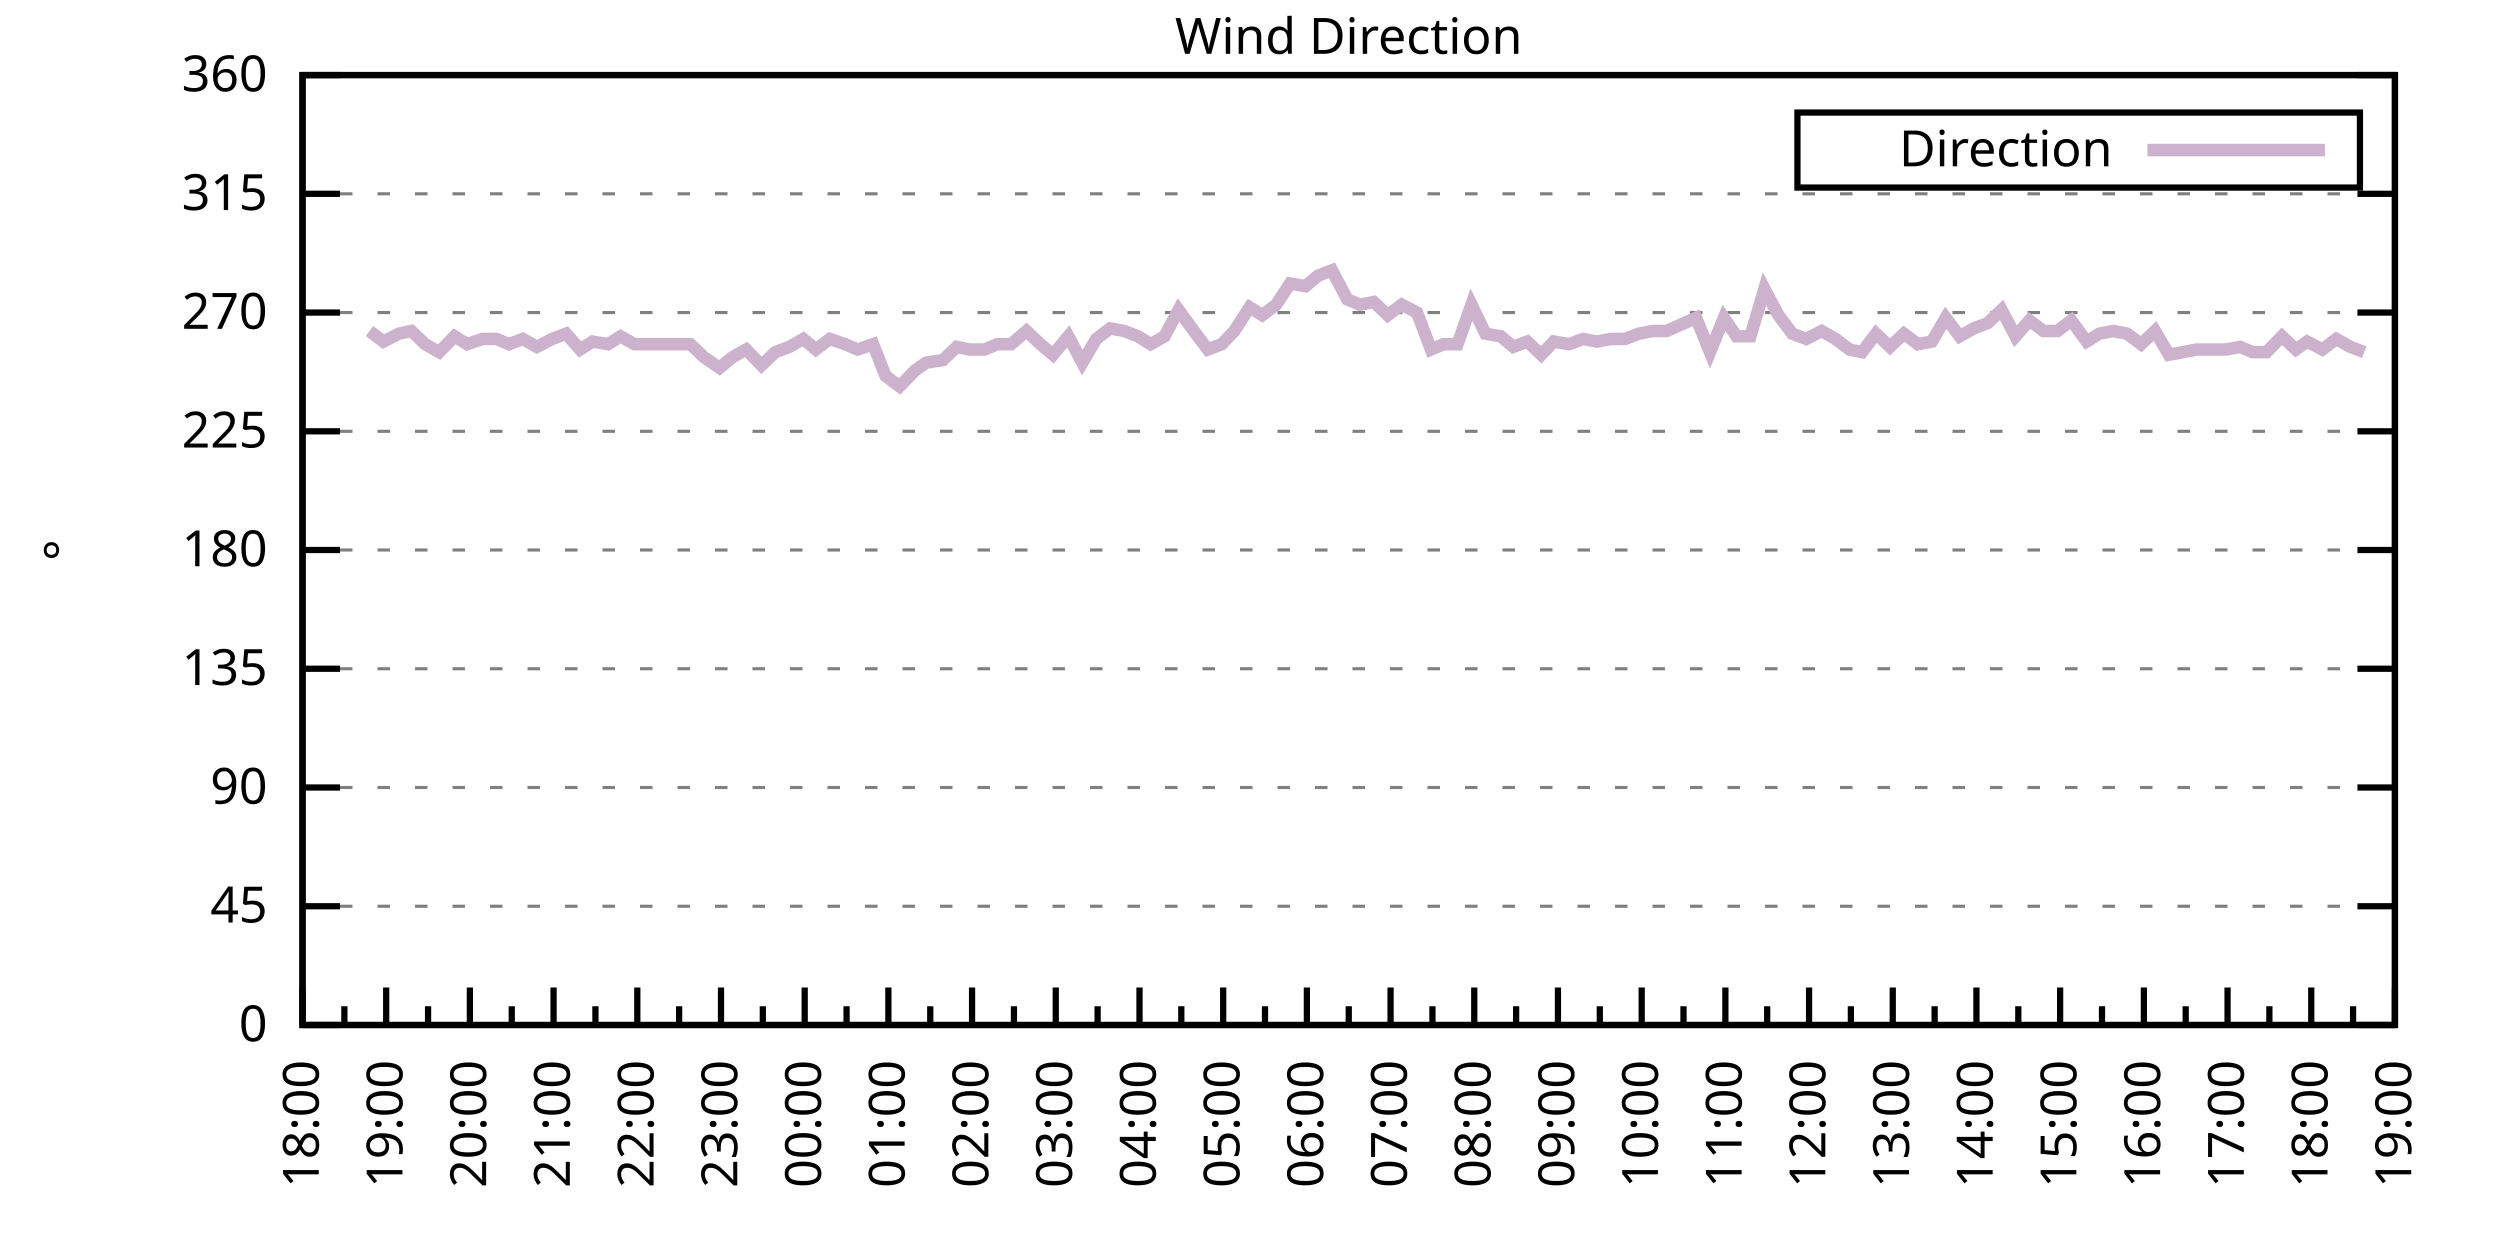
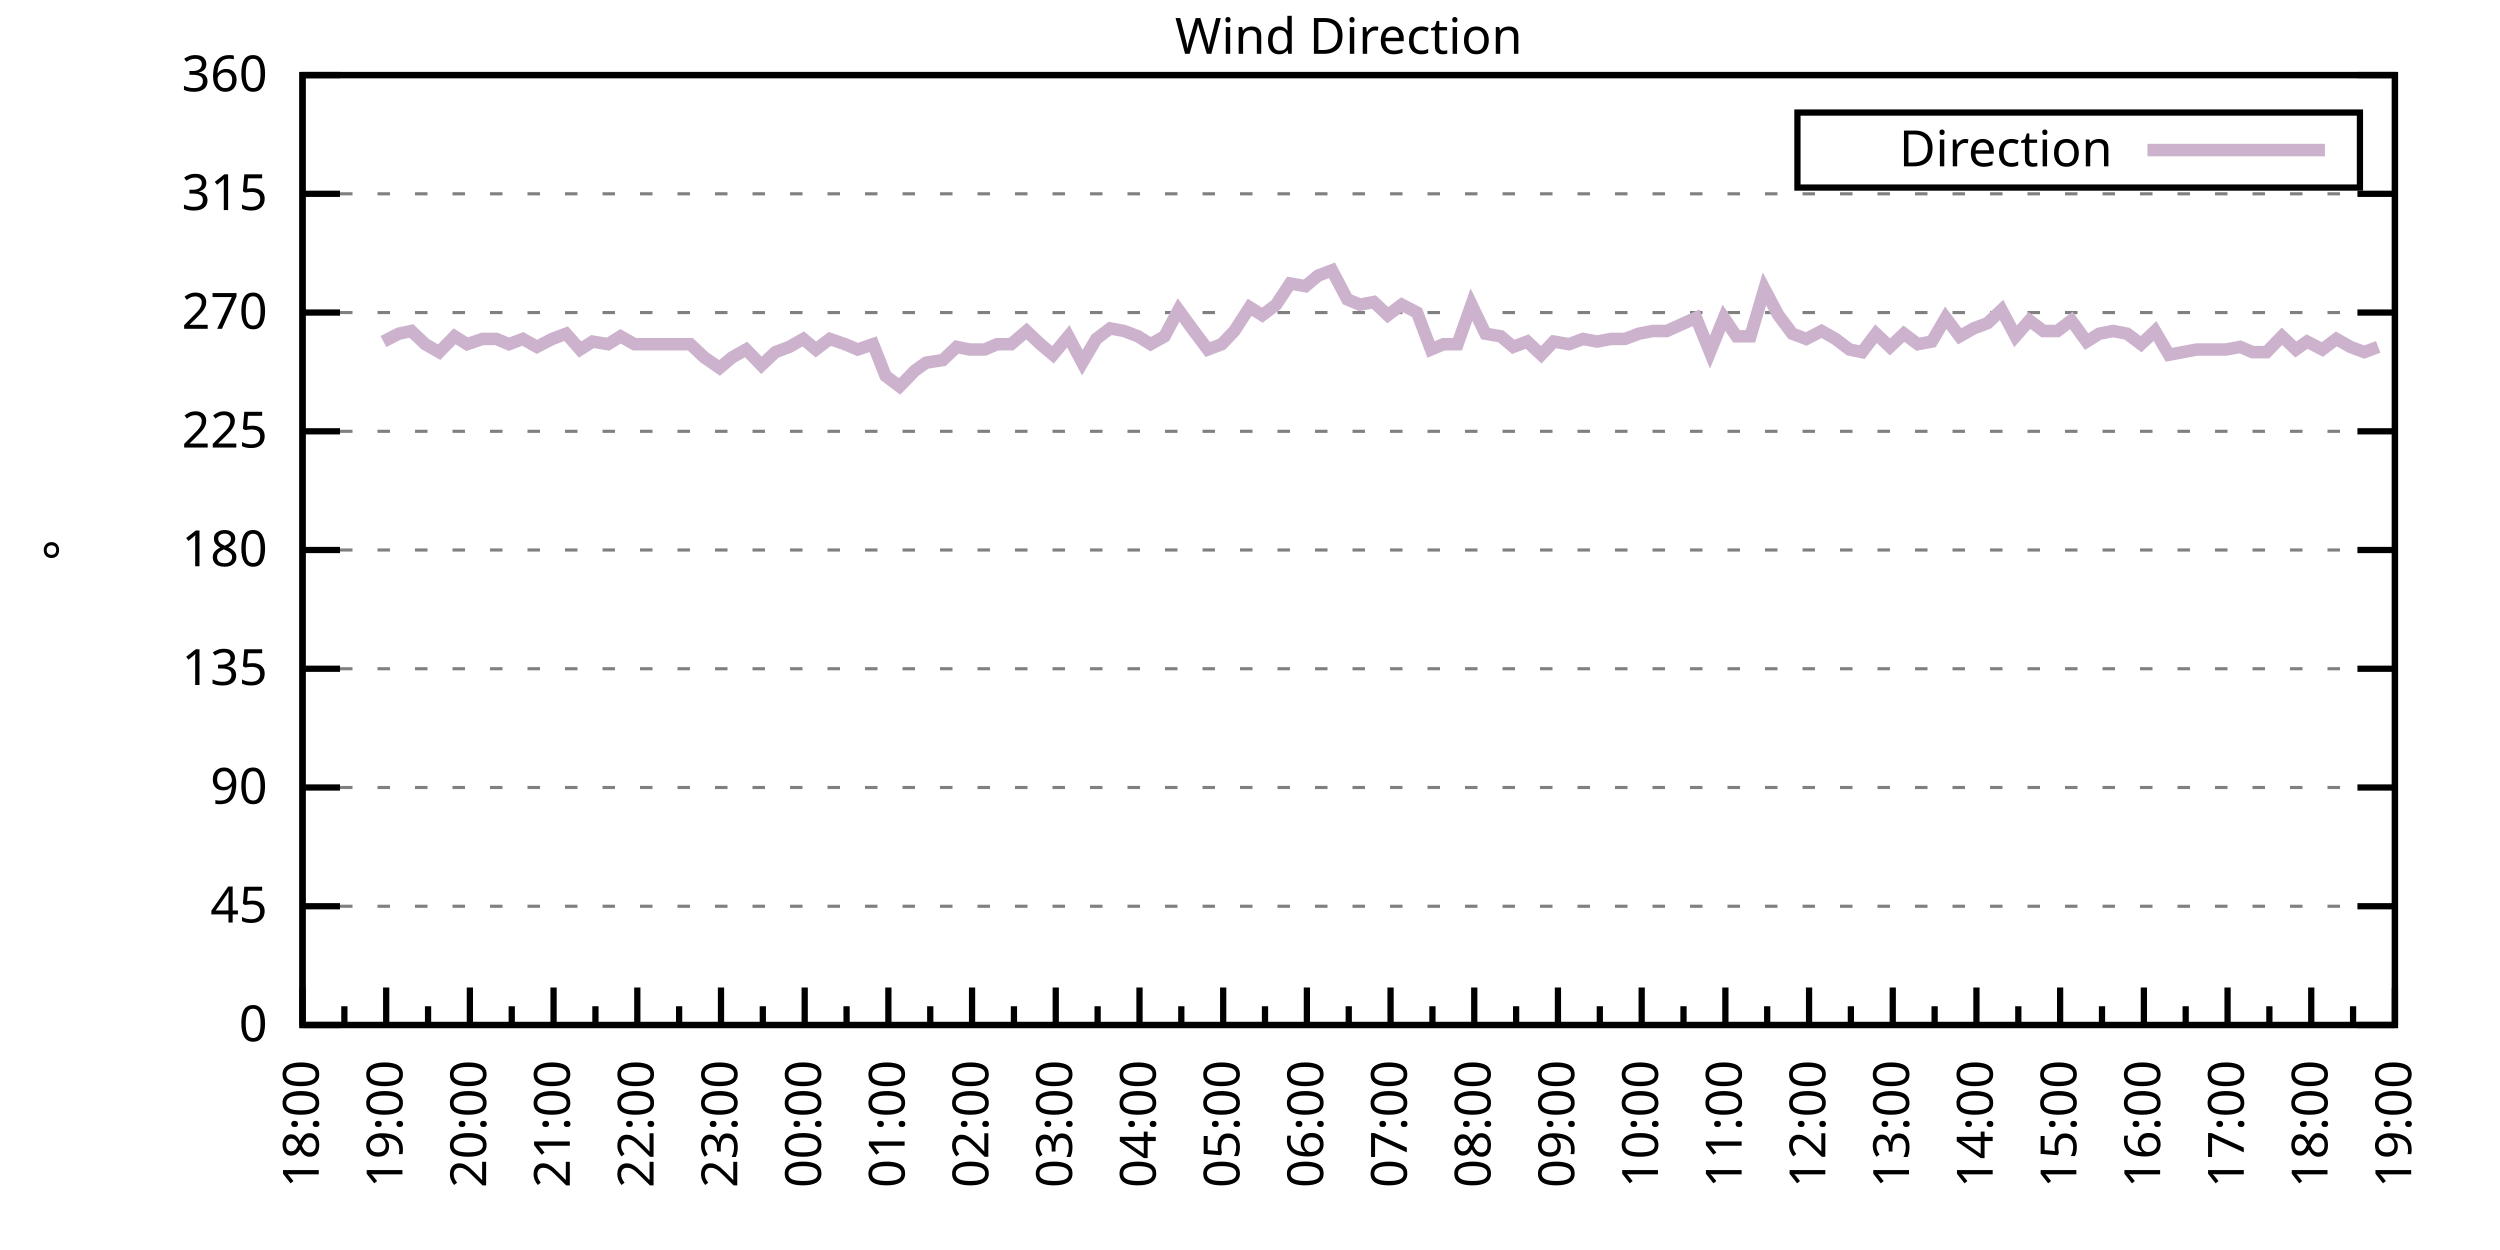
<svg xmlns="http://www.w3.org/2000/svg" xmlns:xlink="http://www.w3.org/1999/xlink" width="400" height="200" viewBox="0 0 400 200">
  <g id="gnuplot_canvas">
    <rect x="0" y="0" width="400" height="200" fill="none" />
    <defs>
      <circle id="gpDot" r="0.5" stroke-width="0.5" stroke="currentColor" />
      <path id="gpPt0" stroke-width="0.333" stroke="currentColor" d="M-1,0 h2 M0,-1 v2" />
      <path id="gpPt1" stroke-width="0.333" stroke="currentColor" d="M-1,-1 L1,1 M1,-1 L-1,1" />
      <path id="gpPt2" stroke-width="0.333" stroke="currentColor" d="M-1,0 L1,0 M0,-1 L0,1 M-1,-1 L1,1 M-1,1 L1,-1" />
      <rect id="gpPt3" stroke-width="0.333" stroke="currentColor" x="-1" y="-1" width="2" height="2" />
      <rect id="gpPt4" stroke-width="0.333" stroke="currentColor" fill="currentColor" x="-1" y="-1" width="2" height="2" />
      <circle id="gpPt5" stroke-width="0.333" stroke="currentColor" cx="0" cy="0" r="1" />
      <use xlink:href="#gpPt5" id="gpPt6" fill="currentColor" stroke="none" />
      <path id="gpPt7" stroke-width="0.333" stroke="currentColor" d="M0,-1.33 L-1.33,0.67 L1.33,0.67 z" />
      <use xlink:href="#gpPt7" id="gpPt8" fill="currentColor" stroke="none" />
      <use xlink:href="#gpPt7" id="gpPt9" stroke="currentColor" transform="rotate(180)" />
      <use xlink:href="#gpPt9" id="gpPt10" fill="currentColor" stroke="none" />
      <use xlink:href="#gpPt3" id="gpPt11" stroke="currentColor" transform="rotate(45)" />
      <use xlink:href="#gpPt11" id="gpPt12" fill="currentColor" stroke="none" />
      <path id="gpPt13" stroke-width="0.333" stroke="currentColor" d="M0,1.330 L1.265,0.411 L0.782,-1.067 L-0.782,-1.076 L-1.265,0.411 z" />
      <use xlink:href="#gpPt13" id="gpPt14" fill="currentColor" stroke="none" />
      <filter id="textbox" filterUnits="objectBoundingBox" x="0" y="0" height="1" width="1">
        <feFlood flood-color="white" flood-opacity="1" result="bgnd" />
        <feComposite in="SourceGraphic" in2="bgnd" operator="atop" />
      </filter>
      <filter id="greybox" filterUnits="objectBoundingBox" x="0" y="0" height="1" width="1">
        <feFlood flood-color="lightgrey" flood-opacity="1" result="grey" />
        <feComposite in="SourceGraphic" in2="grey" operator="atop" />
      </filter>
    </defs>
    <g fill="none" color="white" stroke="currentColor" stroke-width="1.00" stroke-linecap="butt" stroke-linejoin="miter">
</g>
    <g fill="none" color="black" stroke="currentColor" stroke-width="1.00" stroke-linecap="butt" stroke-linejoin="miter">
      <g stroke="none" shape-rendering="crispEdges">
        <polygon fill="rgb(255, 255, 255)" points="48.40,164.00 383.18,164.00 383.18,12.02 48.40,12.02 " />
      </g>
    </g>
    <g fill="none" color="black" stroke="currentColor" stroke-width="1.00" stroke-linecap="butt" stroke-linejoin="miter">
</g>
    <g fill="none" color="black" stroke="black" stroke-width="0.50" stroke-linecap="butt" stroke-linejoin="miter">
</g>
    <g fill="none" color="gray" stroke="currentColor" stroke-width="0.50" stroke-linecap="butt" stroke-linejoin="miter">
      <path stroke="gray" stroke-dasharray="2,4" class="gridline" d="M48.40,164.00 L383.19,164.00  " />
    </g>
    <g fill="none" color="gray" stroke="gray" stroke-width="1.00" stroke-linecap="butt" stroke-linejoin="miter">
</g>
    <g fill="none" color="black" stroke="currentColor" stroke-width="1.00" stroke-linecap="butt" stroke-linejoin="miter">
      <path stroke="black" d="M48.40,164.00 L54.40,164.00 M383.19,164.00 L377.19,164.00  " />
      <g transform="translate(42.80,166.60)" stroke="none" fill="black" font-family="Sans" font-size="8.00" text-anchor="end">
        <text>
          <tspan font-family="Sans"> 0</tspan>
        </text>
      </g>
    </g>
    <g fill="none" color="black" stroke="currentColor" stroke-width="1.00" stroke-linecap="butt" stroke-linejoin="miter">
</g>
    <g fill="none" color="black" stroke="black" stroke-width="0.50" stroke-linecap="butt" stroke-linejoin="miter">
</g>
    <g fill="none" color="gray" stroke="currentColor" stroke-width="0.50" stroke-linecap="butt" stroke-linejoin="miter">
      <path stroke="gray" stroke-dasharray="2,4" class="gridline" d="M48.40,145.00 L383.19,145.00  " />
    </g>
    <g fill="none" color="gray" stroke="gray" stroke-width="1.00" stroke-linecap="butt" stroke-linejoin="miter">
</g>
    <g fill="none" color="black" stroke="currentColor" stroke-width="1.00" stroke-linecap="butt" stroke-linejoin="miter">
      <path stroke="black" d="M48.40,145.00 L54.40,145.00 M383.19,145.00 L377.19,145.00  " />
      <g transform="translate(42.80,147.60)" stroke="none" fill="black" font-family="Sans" font-size="8.00" text-anchor="end">
        <text>
          <tspan font-family="Sans"> 45</tspan>
        </text>
      </g>
    </g>
    <g fill="none" color="black" stroke="currentColor" stroke-width="1.00" stroke-linecap="butt" stroke-linejoin="miter">
</g>
    <g fill="none" color="black" stroke="black" stroke-width="0.50" stroke-linecap="butt" stroke-linejoin="miter">
</g>
    <g fill="none" color="gray" stroke="currentColor" stroke-width="0.50" stroke-linecap="butt" stroke-linejoin="miter">
      <path stroke="gray" stroke-dasharray="2,4" class="gridline" d="M48.40,126.00 L383.19,126.00  " />
    </g>
    <g fill="none" color="gray" stroke="gray" stroke-width="1.00" stroke-linecap="butt" stroke-linejoin="miter">
</g>
    <g fill="none" color="black" stroke="currentColor" stroke-width="1.00" stroke-linecap="butt" stroke-linejoin="miter">
      <path stroke="black" d="M48.40,126.00 L54.40,126.00 M383.19,126.00 L377.19,126.00  " />
      <g transform="translate(42.80,128.60)" stroke="none" fill="black" font-family="Sans" font-size="8.00" text-anchor="end">
        <text>
          <tspan font-family="Sans"> 90</tspan>
        </text>
      </g>
    </g>
    <g fill="none" color="black" stroke="currentColor" stroke-width="1.00" stroke-linecap="butt" stroke-linejoin="miter">
</g>
    <g fill="none" color="black" stroke="black" stroke-width="0.50" stroke-linecap="butt" stroke-linejoin="miter">
</g>
    <g fill="none" color="gray" stroke="currentColor" stroke-width="0.50" stroke-linecap="butt" stroke-linejoin="miter">
      <path stroke="gray" stroke-dasharray="2,4" class="gridline" d="M48.40,107.00 L383.19,107.00  " />
    </g>
    <g fill="none" color="gray" stroke="gray" stroke-width="1.00" stroke-linecap="butt" stroke-linejoin="miter">
</g>
    <g fill="none" color="black" stroke="currentColor" stroke-width="1.00" stroke-linecap="butt" stroke-linejoin="miter">
      <path stroke="black" d="M48.40,107.00 L54.40,107.00 M383.19,107.00 L377.19,107.00  " />
      <g transform="translate(42.80,109.60)" stroke="none" fill="black" font-family="Sans" font-size="8.00" text-anchor="end">
        <text>
          <tspan font-family="Sans"> 135</tspan>
        </text>
      </g>
    </g>
    <g fill="none" color="black" stroke="currentColor" stroke-width="1.00" stroke-linecap="butt" stroke-linejoin="miter">
</g>
    <g fill="none" color="black" stroke="black" stroke-width="0.50" stroke-linecap="butt" stroke-linejoin="miter">
</g>
    <g fill="none" color="gray" stroke="currentColor" stroke-width="0.50" stroke-linecap="butt" stroke-linejoin="miter">
      <path stroke="gray" stroke-dasharray="2,4" class="gridline" d="M48.40,88.00 L383.19,88.00  " />
    </g>
    <g fill="none" color="gray" stroke="gray" stroke-width="1.00" stroke-linecap="butt" stroke-linejoin="miter">
</g>
    <g fill="none" color="black" stroke="currentColor" stroke-width="1.00" stroke-linecap="butt" stroke-linejoin="miter">
      <path stroke="black" d="M48.40,88.00 L54.40,88.00 M383.19,88.00 L377.19,88.00  " />
      <g transform="translate(42.80,90.60)" stroke="none" fill="black" font-family="Sans" font-size="8.00" text-anchor="end">
        <text>
          <tspan font-family="Sans"> 180</tspan>
        </text>
      </g>
    </g>
    <g fill="none" color="black" stroke="currentColor" stroke-width="1.00" stroke-linecap="butt" stroke-linejoin="miter">
</g>
    <g fill="none" color="black" stroke="black" stroke-width="0.50" stroke-linecap="butt" stroke-linejoin="miter">
</g>
    <g fill="none" color="gray" stroke="currentColor" stroke-width="0.50" stroke-linecap="butt" stroke-linejoin="miter">
      <path stroke="gray" stroke-dasharray="2,4" class="gridline" d="M48.40,69.01 L383.19,69.01  " />
    </g>
    <g fill="none" color="gray" stroke="gray" stroke-width="1.00" stroke-linecap="butt" stroke-linejoin="miter">
</g>
    <g fill="none" color="black" stroke="currentColor" stroke-width="1.00" stroke-linecap="butt" stroke-linejoin="miter">
      <path stroke="black" d="M48.40,69.01 L54.40,69.01 M383.19,69.01 L377.19,69.01  " />
      <g transform="translate(42.80,71.61)" stroke="none" fill="black" font-family="Sans" font-size="8.00" text-anchor="end">
        <text>
          <tspan font-family="Sans"> 225</tspan>
        </text>
      </g>
    </g>
    <g fill="none" color="black" stroke="currentColor" stroke-width="1.00" stroke-linecap="butt" stroke-linejoin="miter">
</g>
    <g fill="none" color="black" stroke="black" stroke-width="0.50" stroke-linecap="butt" stroke-linejoin="miter">
</g>
    <g fill="none" color="gray" stroke="currentColor" stroke-width="0.50" stroke-linecap="butt" stroke-linejoin="miter">
      <path stroke="gray" stroke-dasharray="2,4" class="gridline" d="M48.40,50.01 L383.19,50.01  " />
    </g>
    <g fill="none" color="gray" stroke="gray" stroke-width="1.00" stroke-linecap="butt" stroke-linejoin="miter">
</g>
    <g fill="none" color="black" stroke="currentColor" stroke-width="1.00" stroke-linecap="butt" stroke-linejoin="miter">
      <path stroke="black" d="M48.40,50.01 L54.40,50.01 M383.19,50.01 L377.19,50.01  " />
      <g transform="translate(42.80,52.61)" stroke="none" fill="black" font-family="Sans" font-size="8.00" text-anchor="end">
        <text>
          <tspan font-family="Sans"> 270</tspan>
        </text>
      </g>
    </g>
    <g fill="none" color="black" stroke="currentColor" stroke-width="1.00" stroke-linecap="butt" stroke-linejoin="miter">
</g>
    <g fill="none" color="black" stroke="black" stroke-width="0.50" stroke-linecap="butt" stroke-linejoin="miter">
</g>
    <g fill="none" color="gray" stroke="currentColor" stroke-width="0.50" stroke-linecap="butt" stroke-linejoin="miter">
      <path stroke="gray" stroke-dasharray="2,4" class="gridline" d="M48.40,31.01 L383.19,31.01  " />
    </g>
    <g fill="none" color="gray" stroke="gray" stroke-width="1.00" stroke-linecap="butt" stroke-linejoin="miter">
</g>
    <g fill="none" color="black" stroke="currentColor" stroke-width="1.00" stroke-linecap="butt" stroke-linejoin="miter">
      <path stroke="black" d="M48.40,31.01 L54.40,31.01 M383.19,31.01 L377.19,31.01  " />
      <g transform="translate(42.80,33.61)" stroke="none" fill="black" font-family="Sans" font-size="8.00" text-anchor="end">
        <text>
          <tspan font-family="Sans"> 315</tspan>
        </text>
      </g>
    </g>
    <g fill="none" color="black" stroke="currentColor" stroke-width="1.00" stroke-linecap="butt" stroke-linejoin="miter">
</g>
    <g fill="none" color="black" stroke="black" stroke-width="0.50" stroke-linecap="butt" stroke-linejoin="miter">
</g>
    <g fill="none" color="gray" stroke="currentColor" stroke-width="0.50" stroke-linecap="butt" stroke-linejoin="miter">
      <path stroke="gray" stroke-dasharray="2,4" class="gridline" d="M48.40,12.01 L383.19,12.01  " />
    </g>
    <g fill="none" color="gray" stroke="gray" stroke-width="1.00" stroke-linecap="butt" stroke-linejoin="miter">
</g>
    <g fill="none" color="black" stroke="currentColor" stroke-width="1.00" stroke-linecap="butt" stroke-linejoin="miter">
      <path stroke="black" d="M48.40,12.01 L54.40,12.01 M383.19,12.01 L377.19,12.01  " />
      <g transform="translate(42.80,14.61)" stroke="none" fill="black" font-family="Sans" font-size="8.00" text-anchor="end">
        <text>
          <tspan font-family="Sans"> 360</tspan>
        </text>
      </g>
    </g>
    <g fill="none" color="black" stroke="currentColor" stroke-width="1.00" stroke-linecap="butt" stroke-linejoin="miter">
      <path stroke="black" d="M48.40,164.00 L48.40,158.00  " />
      <g transform="translate(51.00,169.60) rotate(270)" stroke="none" fill="black" font-family="Sans" font-size="8.00" text-anchor="end">
        <text>
          <tspan font-family="Sans">18:00</tspan>
        </text>
      </g>
    </g>
    <g fill="none" color="black" stroke="currentColor" stroke-width="1.00" stroke-linecap="butt" stroke-linejoin="miter">
      <path stroke="black" d="M55.10,164.00 L55.10,161.00 M61.79,164.00 L61.79,158.00  " />
      <g transform="translate(64.39,169.60) rotate(270)" stroke="none" fill="black" font-family="Sans" font-size="8.00" text-anchor="end">
        <text>
          <tspan font-family="Sans">19:00</tspan>
        </text>
      </g>
    </g>
    <g fill="none" color="black" stroke="currentColor" stroke-width="1.00" stroke-linecap="butt" stroke-linejoin="miter">
      <path stroke="black" d="M68.49,164.00 L68.49,161.00 M75.18,164.00 L75.18,158.00  " />
      <g transform="translate(77.78,169.60) rotate(270)" stroke="none" fill="black" font-family="Sans" font-size="8.00" text-anchor="end">
        <text>
          <tspan font-family="Sans">20:00</tspan>
        </text>
      </g>
    </g>
    <g fill="none" color="black" stroke="currentColor" stroke-width="1.00" stroke-linecap="butt" stroke-linejoin="miter">
      <path stroke="black" d="M81.88,164.00 L81.88,161.00 M88.57,164.00 L88.57,158.00  " />
      <g transform="translate(91.17,169.60) rotate(270)" stroke="none" fill="black" font-family="Sans" font-size="8.00" text-anchor="end">
        <text>
          <tspan font-family="Sans">21:00</tspan>
        </text>
      </g>
    </g>
    <g fill="none" color="black" stroke="currentColor" stroke-width="1.00" stroke-linecap="butt" stroke-linejoin="miter">
      <path stroke="black" d="M95.27,164.00 L95.27,161.00 M101.97,164.00 L101.97,158.00  " />
      <g transform="translate(104.57,169.60) rotate(270)" stroke="none" fill="black" font-family="Sans" font-size="8.00" text-anchor="end">
        <text>
          <tspan font-family="Sans">22:00</tspan>
        </text>
      </g>
    </g>
    <g fill="none" color="black" stroke="currentColor" stroke-width="1.00" stroke-linecap="butt" stroke-linejoin="miter">
      <path stroke="black" d="M108.66,164.00 L108.66,161.00 M115.36,164.00 L115.36,158.00  " />
      <g transform="translate(117.96,169.60) rotate(270)" stroke="none" fill="black" font-family="Sans" font-size="8.00" text-anchor="end">
        <text>
          <tspan font-family="Sans">23:00</tspan>
        </text>
      </g>
    </g>
    <g fill="none" color="black" stroke="currentColor" stroke-width="1.00" stroke-linecap="butt" stroke-linejoin="miter">
      <path stroke="black" d="M122.05,164.00 L122.05,161.00 M128.75,164.00 L128.75,158.00  " />
      <g transform="translate(131.35,169.60) rotate(270)" stroke="none" fill="black" font-family="Sans" font-size="8.00" text-anchor="end">
        <text>
          <tspan font-family="Sans">00:00</tspan>
        </text>
      </g>
    </g>
    <g fill="none" color="black" stroke="currentColor" stroke-width="1.00" stroke-linecap="butt" stroke-linejoin="miter">
      <path stroke="black" d="M135.45,164.00 L135.45,161.00 M142.14,164.00 L142.14,158.00  " />
      <g transform="translate(144.74,169.60) rotate(270)" stroke="none" fill="black" font-family="Sans" font-size="8.00" text-anchor="end">
        <text>
          <tspan font-family="Sans">01:00</tspan>
        </text>
      </g>
    </g>
    <g fill="none" color="black" stroke="currentColor" stroke-width="1.00" stroke-linecap="butt" stroke-linejoin="miter">
      <path stroke="black" d="M148.84,164.00 L148.84,161.00 M155.53,164.00 L155.53,158.00  " />
      <g transform="translate(158.13,169.60) rotate(270)" stroke="none" fill="black" font-family="Sans" font-size="8.00" text-anchor="end">
        <text>
          <tspan font-family="Sans">02:00</tspan>
        </text>
      </g>
    </g>
    <g fill="none" color="black" stroke="currentColor" stroke-width="1.00" stroke-linecap="butt" stroke-linejoin="miter">
      <path stroke="black" d="M162.23,164.00 L162.23,161.00 M168.92,164.00 L168.92,158.00  " />
      <g transform="translate(171.52,169.60) rotate(270)" stroke="none" fill="black" font-family="Sans" font-size="8.00" text-anchor="end">
        <text>
          <tspan font-family="Sans">03:00</tspan>
        </text>
      </g>
    </g>
    <g fill="none" color="black" stroke="currentColor" stroke-width="1.00" stroke-linecap="butt" stroke-linejoin="miter">
      <path stroke="black" d="M175.62,164.00 L175.62,161.00 M182.32,164.00 L182.32,158.00  " />
      <g transform="translate(184.92,169.60) rotate(270)" stroke="none" fill="black" font-family="Sans" font-size="8.00" text-anchor="end">
        <text>
          <tspan font-family="Sans">04:00</tspan>
        </text>
      </g>
    </g>
    <g fill="none" color="black" stroke="currentColor" stroke-width="1.00" stroke-linecap="butt" stroke-linejoin="miter">
      <path stroke="black" d="M189.01,164.00 L189.01,161.00 M195.71,164.00 L195.71,158.00  " />
      <g transform="translate(198.31,169.60) rotate(270)" stroke="none" fill="black" font-family="Sans" font-size="8.00" text-anchor="end">
        <text>
          <tspan font-family="Sans">05:00</tspan>
        </text>
      </g>
    </g>
    <g fill="none" color="black" stroke="currentColor" stroke-width="1.00" stroke-linecap="butt" stroke-linejoin="miter">
      <path stroke="black" d="M202.40,164.00 L202.40,161.00 M209.10,164.00 L209.10,158.00  " />
      <g transform="translate(211.70,169.60) rotate(270)" stroke="none" fill="black" font-family="Sans" font-size="8.00" text-anchor="end">
        <text>
          <tspan font-family="Sans">06:00</tspan>
        </text>
      </g>
    </g>
    <g fill="none" color="black" stroke="currentColor" stroke-width="1.00" stroke-linecap="butt" stroke-linejoin="miter">
      <path stroke="black" d="M215.80,164.00 L215.80,161.00 M222.49,164.00 L222.49,158.00  " />
      <g transform="translate(225.09,169.60) rotate(270)" stroke="none" fill="black" font-family="Sans" font-size="8.00" text-anchor="end">
        <text>
          <tspan font-family="Sans">07:00</tspan>
        </text>
      </g>
    </g>
    <g fill="none" color="black" stroke="currentColor" stroke-width="1.00" stroke-linecap="butt" stroke-linejoin="miter">
      <path stroke="black" d="M229.19,164.00 L229.19,161.00 M235.88,164.00 L235.88,158.00  " />
      <g transform="translate(238.48,169.60) rotate(270)" stroke="none" fill="black" font-family="Sans" font-size="8.00" text-anchor="end">
        <text>
          <tspan font-family="Sans">08:00</tspan>
        </text>
      </g>
    </g>
    <g fill="none" color="black" stroke="currentColor" stroke-width="1.00" stroke-linecap="butt" stroke-linejoin="miter">
      <path stroke="black" d="M242.58,164.00 L242.58,161.00 M249.27,164.00 L249.27,158.00  " />
      <g transform="translate(251.87,169.60) rotate(270)" stroke="none" fill="black" font-family="Sans" font-size="8.00" text-anchor="end">
        <text>
          <tspan font-family="Sans">09:00</tspan>
        </text>
      </g>
    </g>
    <g fill="none" color="black" stroke="currentColor" stroke-width="1.00" stroke-linecap="butt" stroke-linejoin="miter">
      <path stroke="black" d="M255.97,164.00 L255.97,161.00 M262.67,164.00 L262.67,158.00  " />
      <g transform="translate(265.27,169.60) rotate(270)" stroke="none" fill="black" font-family="Sans" font-size="8.00" text-anchor="end">
        <text>
          <tspan font-family="Sans">10:00</tspan>
        </text>
      </g>
    </g>
    <g fill="none" color="black" stroke="currentColor" stroke-width="1.00" stroke-linecap="butt" stroke-linejoin="miter">
      <path stroke="black" d="M269.36,164.00 L269.36,161.00 M276.06,164.00 L276.06,158.00  " />
      <g transform="translate(278.66,169.60) rotate(270)" stroke="none" fill="black" font-family="Sans" font-size="8.00" text-anchor="end">
        <text>
          <tspan font-family="Sans">11:00</tspan>
        </text>
      </g>
    </g>
    <g fill="none" color="black" stroke="currentColor" stroke-width="1.00" stroke-linecap="butt" stroke-linejoin="miter">
      <path stroke="black" d="M282.75,164.00 L282.75,161.00 M289.45,164.00 L289.45,158.00  " />
      <g transform="translate(292.05,169.60) rotate(270)" stroke="none" fill="black" font-family="Sans" font-size="8.00" text-anchor="end">
        <text>
          <tspan font-family="Sans">12:00</tspan>
        </text>
      </g>
    </g>
    <g fill="none" color="black" stroke="currentColor" stroke-width="1.00" stroke-linecap="butt" stroke-linejoin="miter">
      <path stroke="black" d="M296.14,164.00 L296.14,161.00 M302.84,164.00 L302.84,158.00  " />
      <g transform="translate(305.44,169.60) rotate(270)" stroke="none" fill="black" font-family="Sans" font-size="8.00" text-anchor="end">
        <text>
          <tspan font-family="Sans">13:00</tspan>
        </text>
      </g>
    </g>
    <g fill="none" color="black" stroke="currentColor" stroke-width="1.00" stroke-linecap="butt" stroke-linejoin="miter">
      <path stroke="black" d="M309.54,164.00 L309.54,161.00 M316.23,164.00 L316.23,158.00  " />
      <g transform="translate(318.83,169.60) rotate(270)" stroke="none" fill="black" font-family="Sans" font-size="8.00" text-anchor="end">
        <text>
          <tspan font-family="Sans">14:00</tspan>
        </text>
      </g>
    </g>
    <g fill="none" color="black" stroke="currentColor" stroke-width="1.00" stroke-linecap="butt" stroke-linejoin="miter">
      <path stroke="black" d="M322.93,164.00 L322.93,161.00 M329.62,164.00 L329.62,158.00  " />
      <g transform="translate(332.22,169.60) rotate(270)" stroke="none" fill="black" font-family="Sans" font-size="8.00" text-anchor="end">
        <text>
          <tspan font-family="Sans">15:00</tspan>
        </text>
      </g>
    </g>
    <g fill="none" color="black" stroke="currentColor" stroke-width="1.00" stroke-linecap="butt" stroke-linejoin="miter">
      <path stroke="black" d="M336.32,164.00 L336.32,161.00 M343.02,164.00 L343.02,158.00  " />
      <g transform="translate(345.62,169.60) rotate(270)" stroke="none" fill="black" font-family="Sans" font-size="8.00" text-anchor="end">
        <text>
          <tspan font-family="Sans">16:00</tspan>
        </text>
      </g>
    </g>
    <g fill="none" color="black" stroke="currentColor" stroke-width="1.00" stroke-linecap="butt" stroke-linejoin="miter">
      <path stroke="black" d="M349.71,164.00 L349.71,161.00 M356.41,164.00 L356.41,158.00  " />
      <g transform="translate(359.01,169.60) rotate(270)" stroke="none" fill="black" font-family="Sans" font-size="8.00" text-anchor="end">
        <text>
          <tspan font-family="Sans">17:00</tspan>
        </text>
      </g>
    </g>
    <g fill="none" color="black" stroke="currentColor" stroke-width="1.00" stroke-linecap="butt" stroke-linejoin="miter">
      <path stroke="black" d="M363.10,164.00 L363.10,161.00 M369.80,164.00 L369.80,158.00  " />
      <g transform="translate(372.40,169.60) rotate(270)" stroke="none" fill="black" font-family="Sans" font-size="8.00" text-anchor="end">
        <text>
          <tspan font-family="Sans">18:00</tspan>
        </text>
      </g>
    </g>
    <g fill="none" color="black" stroke="currentColor" stroke-width="1.00" stroke-linecap="butt" stroke-linejoin="miter">
      <path stroke="black" d="M376.49,164.00 L376.49,161.00 M383.19,164.00 L383.19,158.00  " />
      <g transform="translate(385.79,169.60) rotate(270)" stroke="none" fill="black" font-family="Sans" font-size="8.00" text-anchor="end">
        <text>
          <tspan font-family="Sans">19:00</tspan>
        </text>
      </g>
    </g>
    <g fill="none" color="black" stroke="currentColor" stroke-width="1.00" stroke-linecap="butt" stroke-linejoin="miter">
</g>
    <g fill="none" color="black" stroke="currentColor" stroke-width="1.00" stroke-linecap="butt" stroke-linejoin="miter">
      <path stroke="black" d="M48.40,12.01 L48.40,164.00 L383.19,164.00 L383.19,12.01 L48.40,12.01 Z  " />
    </g>
    <g fill="none" color="black" stroke="currentColor" stroke-width="1.00" stroke-linecap="butt" stroke-linejoin="miter">
      <g transform="translate(12.80,88.01) rotate(270)" stroke="none" fill="black" font-family="Sans" font-size="8.00" text-anchor="middle">
        <text>
          <tspan font-family="Sans">°</tspan>
        </text>
      </g>
    </g>
    <g fill="none" color="black" stroke="currentColor" stroke-width="1.00" stroke-linecap="butt" stroke-linejoin="miter">
</g>
    <g fill="none" color="black" stroke="currentColor" stroke-width="1.00" stroke-linecap="butt" stroke-linejoin="miter">
      <path stroke="black" d="M287.59,30.01 L287.59,18.01 L377.59,18.01 L377.59,30.01 L287.59,30.01 Z  " />
    </g>
    <g id="Wind_direction_plot_1">
      <g fill="none" color="white" stroke="black" stroke-width="2.00" stroke-linecap="butt" stroke-linejoin="miter">
</g>
      <g fill="none" color="black" stroke="currentColor" stroke-width="2.00" stroke-linecap="butt" stroke-linejoin="miter">
        <g transform="translate(337.99,26.61)" stroke="none" fill="black" font-family="Sans" font-size="8.00" text-anchor="end">
          <text>
            <tspan font-family="Sans">Direction</tspan>
          </text>
        </g>
      </g>
      <g fill="none" color="black" stroke="currentColor" stroke-width="2.00" stroke-linecap="butt" stroke-linejoin="miter">
-         <path stroke="rgb(204, 178, 204)" d="M343.59,24.01 L371.99,24.01 M59.11,52.96 L61.35,54.65 L63.80,53.39 L65.81,52.96 L68.04,55.07 L70.27,56.34   L72.73,53.81 L74.74,55.07 L77.19,54.23 L79.42,54.23 L81.43,55.07 L83.66,54.23 L85.90,55.50 L88.35,54.23   L90.58,53.39 L92.82,55.92 L94.82,54.65 L97.28,55.07 L99.29,53.81 L101.52,55.07 L103.75,55.07 L105.98,55.07   L108.22,55.07 L110.45,55.07 L112.68,57.18 L115.13,58.87 L117.14,57.18 L119.38,55.92 L121.83,58.45 L124.06,56.34   L126.29,55.50 L128.53,54.23 L130.54,55.92 L132.77,54.23 L135.22,55.07 L137.23,55.92 L139.69,55.07 L141.69,60.14   L143.93,61.83 L146.38,59.30 L148.17,58.03 L150.85,57.61 L153.08,55.50 L155.09,55.92 L157.54,55.92 L159.55,55.07   L161.78,55.07 L164.24,52.96 L166.47,55.07 L168.48,56.76 L170.93,53.81 L173.17,58.03 L175.40,54.23 L177.63,52.54   L179.86,52.96 L182.09,53.81 L184.10,55.07 L186.33,53.81 L188.57,49.59 L191.02,52.96 L193.25,55.92 L195.48,55.07   L197.49,52.96 L199.95,49.16 L201.96,50.43 L204.19,48.74 L206.42,45.36 L208.88,45.79 L210.88,44.10 L213.12,43.25   L215.57,47.90 L217.58,48.74 L219.81,48.32 L222.04,50.43 L224.28,48.74 L226.73,50.01 L228.96,55.92 L230.97,55.07   L233.20,55.07 L235.44,48.74 L237.67,53.39 L240.12,53.81 L242.13,55.50 L244.36,54.65 L246.60,56.76 L248.60,54.65   L251.06,55.07 L253.29,54.23 L255.52,54.65 L257.76,54.23 L259.99,54.23 L262.22,53.39 L264.45,52.96 L266.68,52.96   L271.37,50.85 L273.60,56.34 L275.83,50.85 L277.84,53.81 L280.07,53.81 L282.31,46.21 L284.54,50.43 L286.77,53.39   L289.00,54.23 L291.46,52.96 L293.69,54.23 L295.92,55.92 L297.93,56.34 L300.16,53.39 L302.39,55.50 L304.63,53.39   L306.86,55.07 L309.09,54.65 L311.32,50.85 L313.55,53.81 L315.79,52.54 L318.02,51.70 L320.25,49.59 L322.48,53.81   L324.71,51.27 L326.95,52.96 L329.18,52.96 L331.41,51.27 L333.86,54.65 L335.87,53.39 L338.10,52.96 L340.34,53.39   L342.57,55.07 L344.80,52.96 L347.03,56.76 L349.26,56.34 L351.50,55.92 L353.73,55.92 L356.18,55.92 L358.42,55.50   L360.42,56.34 L362.66,56.34 L365.11,53.81 L367.34,55.92 L369.13,54.65 L371.58,55.92 L373.82,54.23 L376.05,55.50   L378.28,56.34  " />
+         <path stroke="rgb(204, 178, 204)" d="M343.59,24.01 L371.99,24.01 M61.35,54.65 L63.80,53.39 L65.81,52.96 L68.04,55.07 L70.27,56.34 L72.73,53.81   L74.74,55.07 L77.19,54.23 L79.42,54.23 L81.43,55.07 L83.66,54.23 L85.90,55.50 L88.35,54.23 L90.58,53.39   L92.82,55.92 L94.82,54.65 L97.28,55.07 L99.29,53.81 L101.52,55.07 L103.75,55.07 L105.98,55.07 L108.22,55.07   L110.45,55.07 L112.68,57.18 L115.13,58.87 L117.14,57.18 L119.38,55.92 L121.83,58.45 L124.06,56.34 L126.29,55.50   L128.53,54.23 L130.54,55.92 L132.77,54.23 L135.22,55.07 L137.23,55.92 L139.69,55.07 L141.69,60.14 L143.93,61.83   L146.38,59.30 L148.17,58.03 L150.85,57.61 L153.08,55.50 L155.09,55.92 L157.54,55.92 L159.55,55.07 L161.78,55.07   L164.24,52.96 L166.47,55.07 L168.48,56.76 L170.93,53.81 L173.17,58.03 L175.40,54.23 L177.63,52.54 L179.86,52.96   L182.09,53.81 L184.10,55.07 L186.33,53.81 L188.57,49.59 L191.02,52.96 L193.25,55.92 L195.48,55.07 L197.49,52.96   L199.95,49.16 L201.96,50.43 L204.19,48.74 L206.42,45.36 L208.88,45.79 L210.88,44.10 L213.12,43.25 L215.57,47.90   L217.58,48.74 L219.81,48.32 L222.04,50.43 L224.28,48.74 L226.73,50.01 L228.96,55.92 L230.97,55.07 L233.20,55.07   L235.44,48.74 L237.67,53.39 L240.12,53.81 L242.13,55.50 L244.36,54.65 L246.60,56.76 L248.60,54.65 L251.06,55.07   L253.29,54.23 L255.52,54.65 L257.76,54.23 L259.99,54.23 L262.22,53.39 L264.45,52.96 L266.68,52.96 L271.37,50.85   L273.60,56.34 L275.83,50.85 L277.84,53.81 L280.07,53.81 L282.31,46.21 L284.54,50.43 L286.77,53.39 L289.00,54.23   L291.46,52.96 L293.69,54.23 L295.92,55.92 L297.93,56.34 L300.16,53.39 L302.39,55.50 L304.63,53.39 L306.86,55.07   L309.09,54.65 L311.32,50.85 L313.55,53.81 L315.79,52.54 L318.02,51.70 L320.25,49.59 L322.48,53.81 L324.71,51.27   L326.95,52.96 L329.18,52.96 L331.41,51.27 L333.86,54.65 L335.87,53.39 L338.10,52.96 L340.34,53.39 L342.57,55.07   L344.80,52.96 L347.03,56.76 L349.26,56.34 L351.50,55.92 L353.73,55.92 L356.18,55.92 L358.42,55.50 L360.42,56.34   L362.66,56.34 L365.11,53.81 L367.34,55.92 L369.13,54.65 L371.58,55.92 L373.82,54.23 L376.05,55.50 L378.28,56.34   L380.51,55.50  " />
      </g>
    </g>
    <g fill="none" color="black" stroke="currentColor" stroke-width="2.00" stroke-linecap="butt" stroke-linejoin="miter">
</g>
    <g fill="none" color="black" stroke="black" stroke-width="1.00" stroke-linecap="butt" stroke-linejoin="miter">
</g>
    <g fill="none" color="black" stroke="currentColor" stroke-width="1.00" stroke-linecap="butt" stroke-linejoin="miter">
      <path stroke="black" d="M48.40,12.01 L48.40,164.00 L383.19,164.00 L383.19,12.01 L48.40,12.01 Z  " />
    </g>
    <g fill="none" color="black" stroke="currentColor" stroke-width="1.00" stroke-linecap="butt" stroke-linejoin="miter">
      <g transform="translate(215.79,8.61)" stroke="none" fill="black" font-family="Sans" font-size="8.00" text-anchor="middle">
        <text>
          <tspan font-family="Sans">Wind Direction</tspan>
        </text>
      </g>
    </g>
    <g fill="none" color="black" stroke="currentColor" stroke-width="1.00" stroke-linecap="butt" stroke-linejoin="miter">
</g>
  </g>
</svg>
